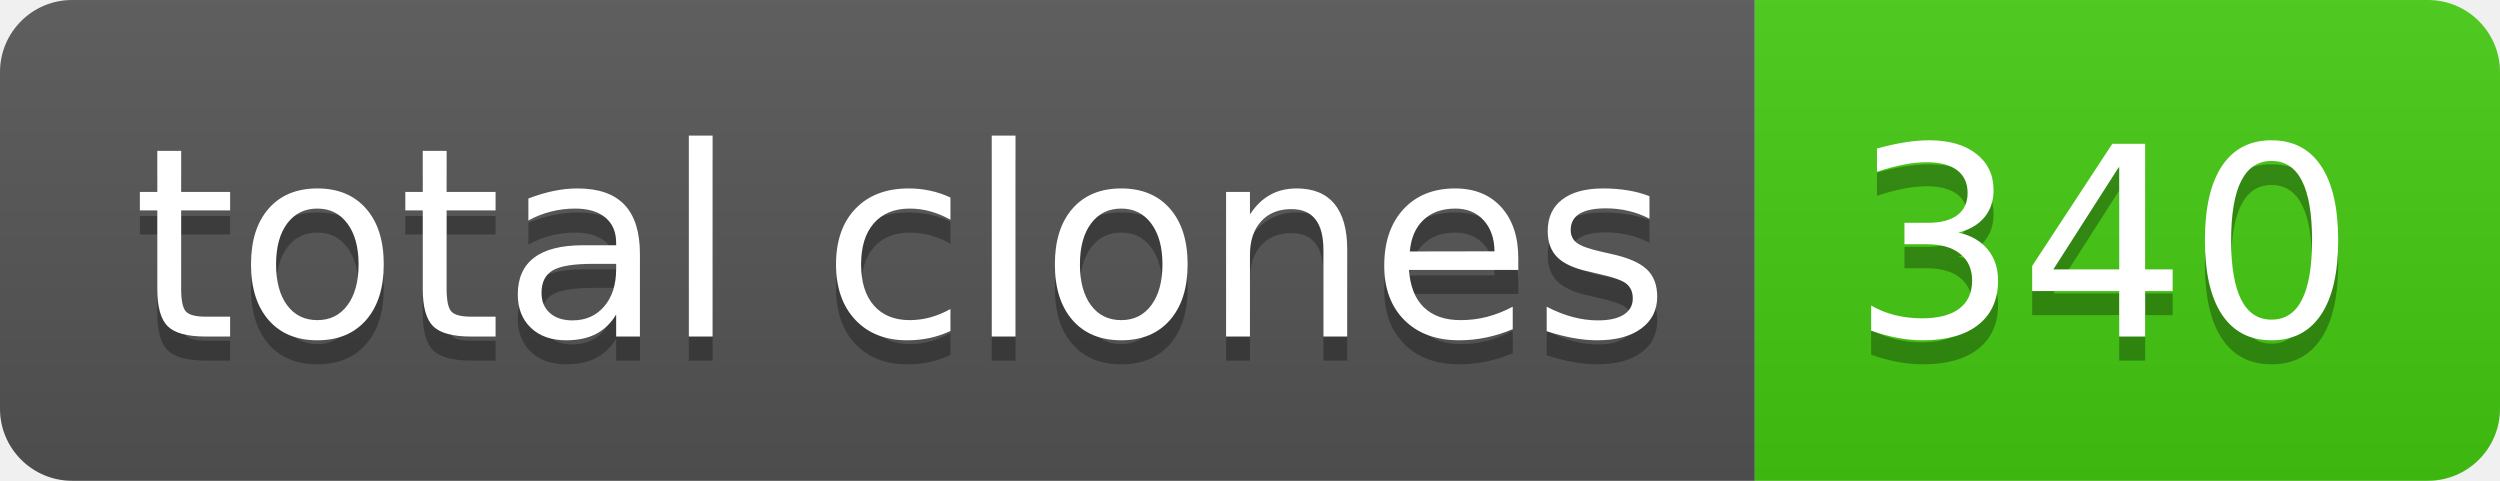
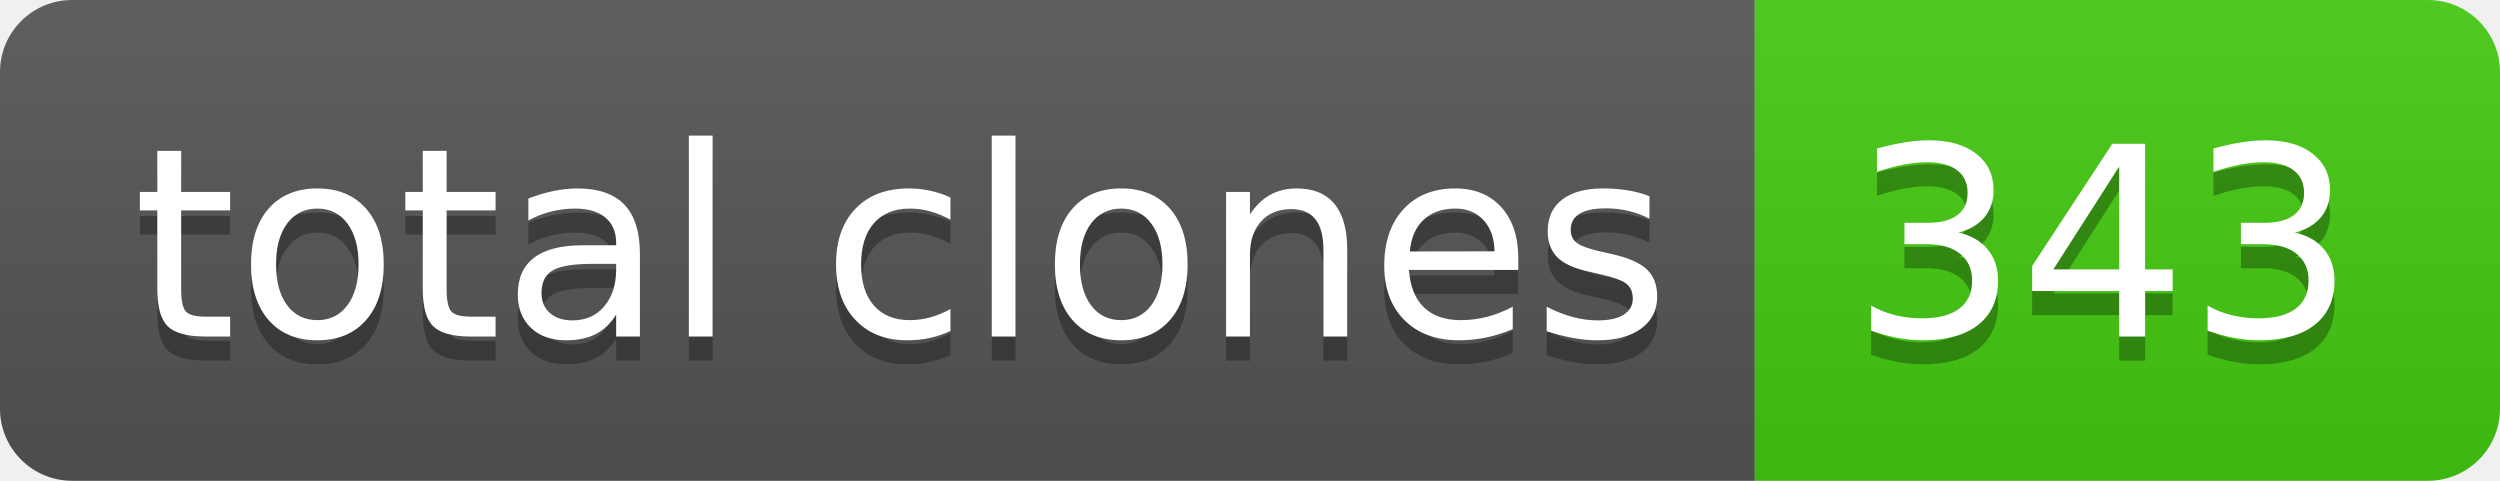
- <svg xmlns="http://www.w3.org/2000/svg" width="104" height="20" role="img" aria-label="total clones: 340">
+ <svg xmlns="http://www.w3.org/2000/svg" width="104" height="20" role="img" aria-label="total clones: 343">
  <linearGradient id="s" x2="0" y2="100%">
    <stop offset="0" stop-color="#bbb" stop-opacity=".1" />
    <stop offset="1" stop-opacity=".1" />
  </linearGradient>
  <clipPath id="r">
    <rect width="104" height="20" rx="3" fill="#fff" />
  </clipPath>
  <g clip-path="url(#r)">
    <rect width="73" height="20" fill="#555" />
    <rect x="73" width="31" height="20" fill="#4c1" />
    <rect width="104" height="20" fill="url(#s)" />
  </g>
  <g fill="#fff" text-anchor="middle" font-family="Verdana,Geneva,DejaVu Sans,sans-serif" text-rendering="geometricPrecision" font-size="110">
    <text aria-hidden="true" x="375" y="150" fill="#010101" fill-opacity=".3" transform="scale(.1)" textLength="630">total clones</text>
    <text x="375" y="140" transform="scale(.1)" fill="#fff" textLength="630">total clones</text>
-     <text aria-hidden="true" x="875" y="150" fill="#010101" fill-opacity=".3" transform="scale(.1)" textLength="210">340</text>
-     <text x="875" y="140" transform="scale(.1)" fill="#fff" textLength="210">340</text>
+     <text aria-hidden="true" x="875" y="150" fill="#010101" fill-opacity=".3" transform="scale(.1)" textLength="210">343</text>
+     <text x="875" y="140" transform="scale(.1)" fill="#fff" textLength="210">343</text>
  </g>
</svg>
